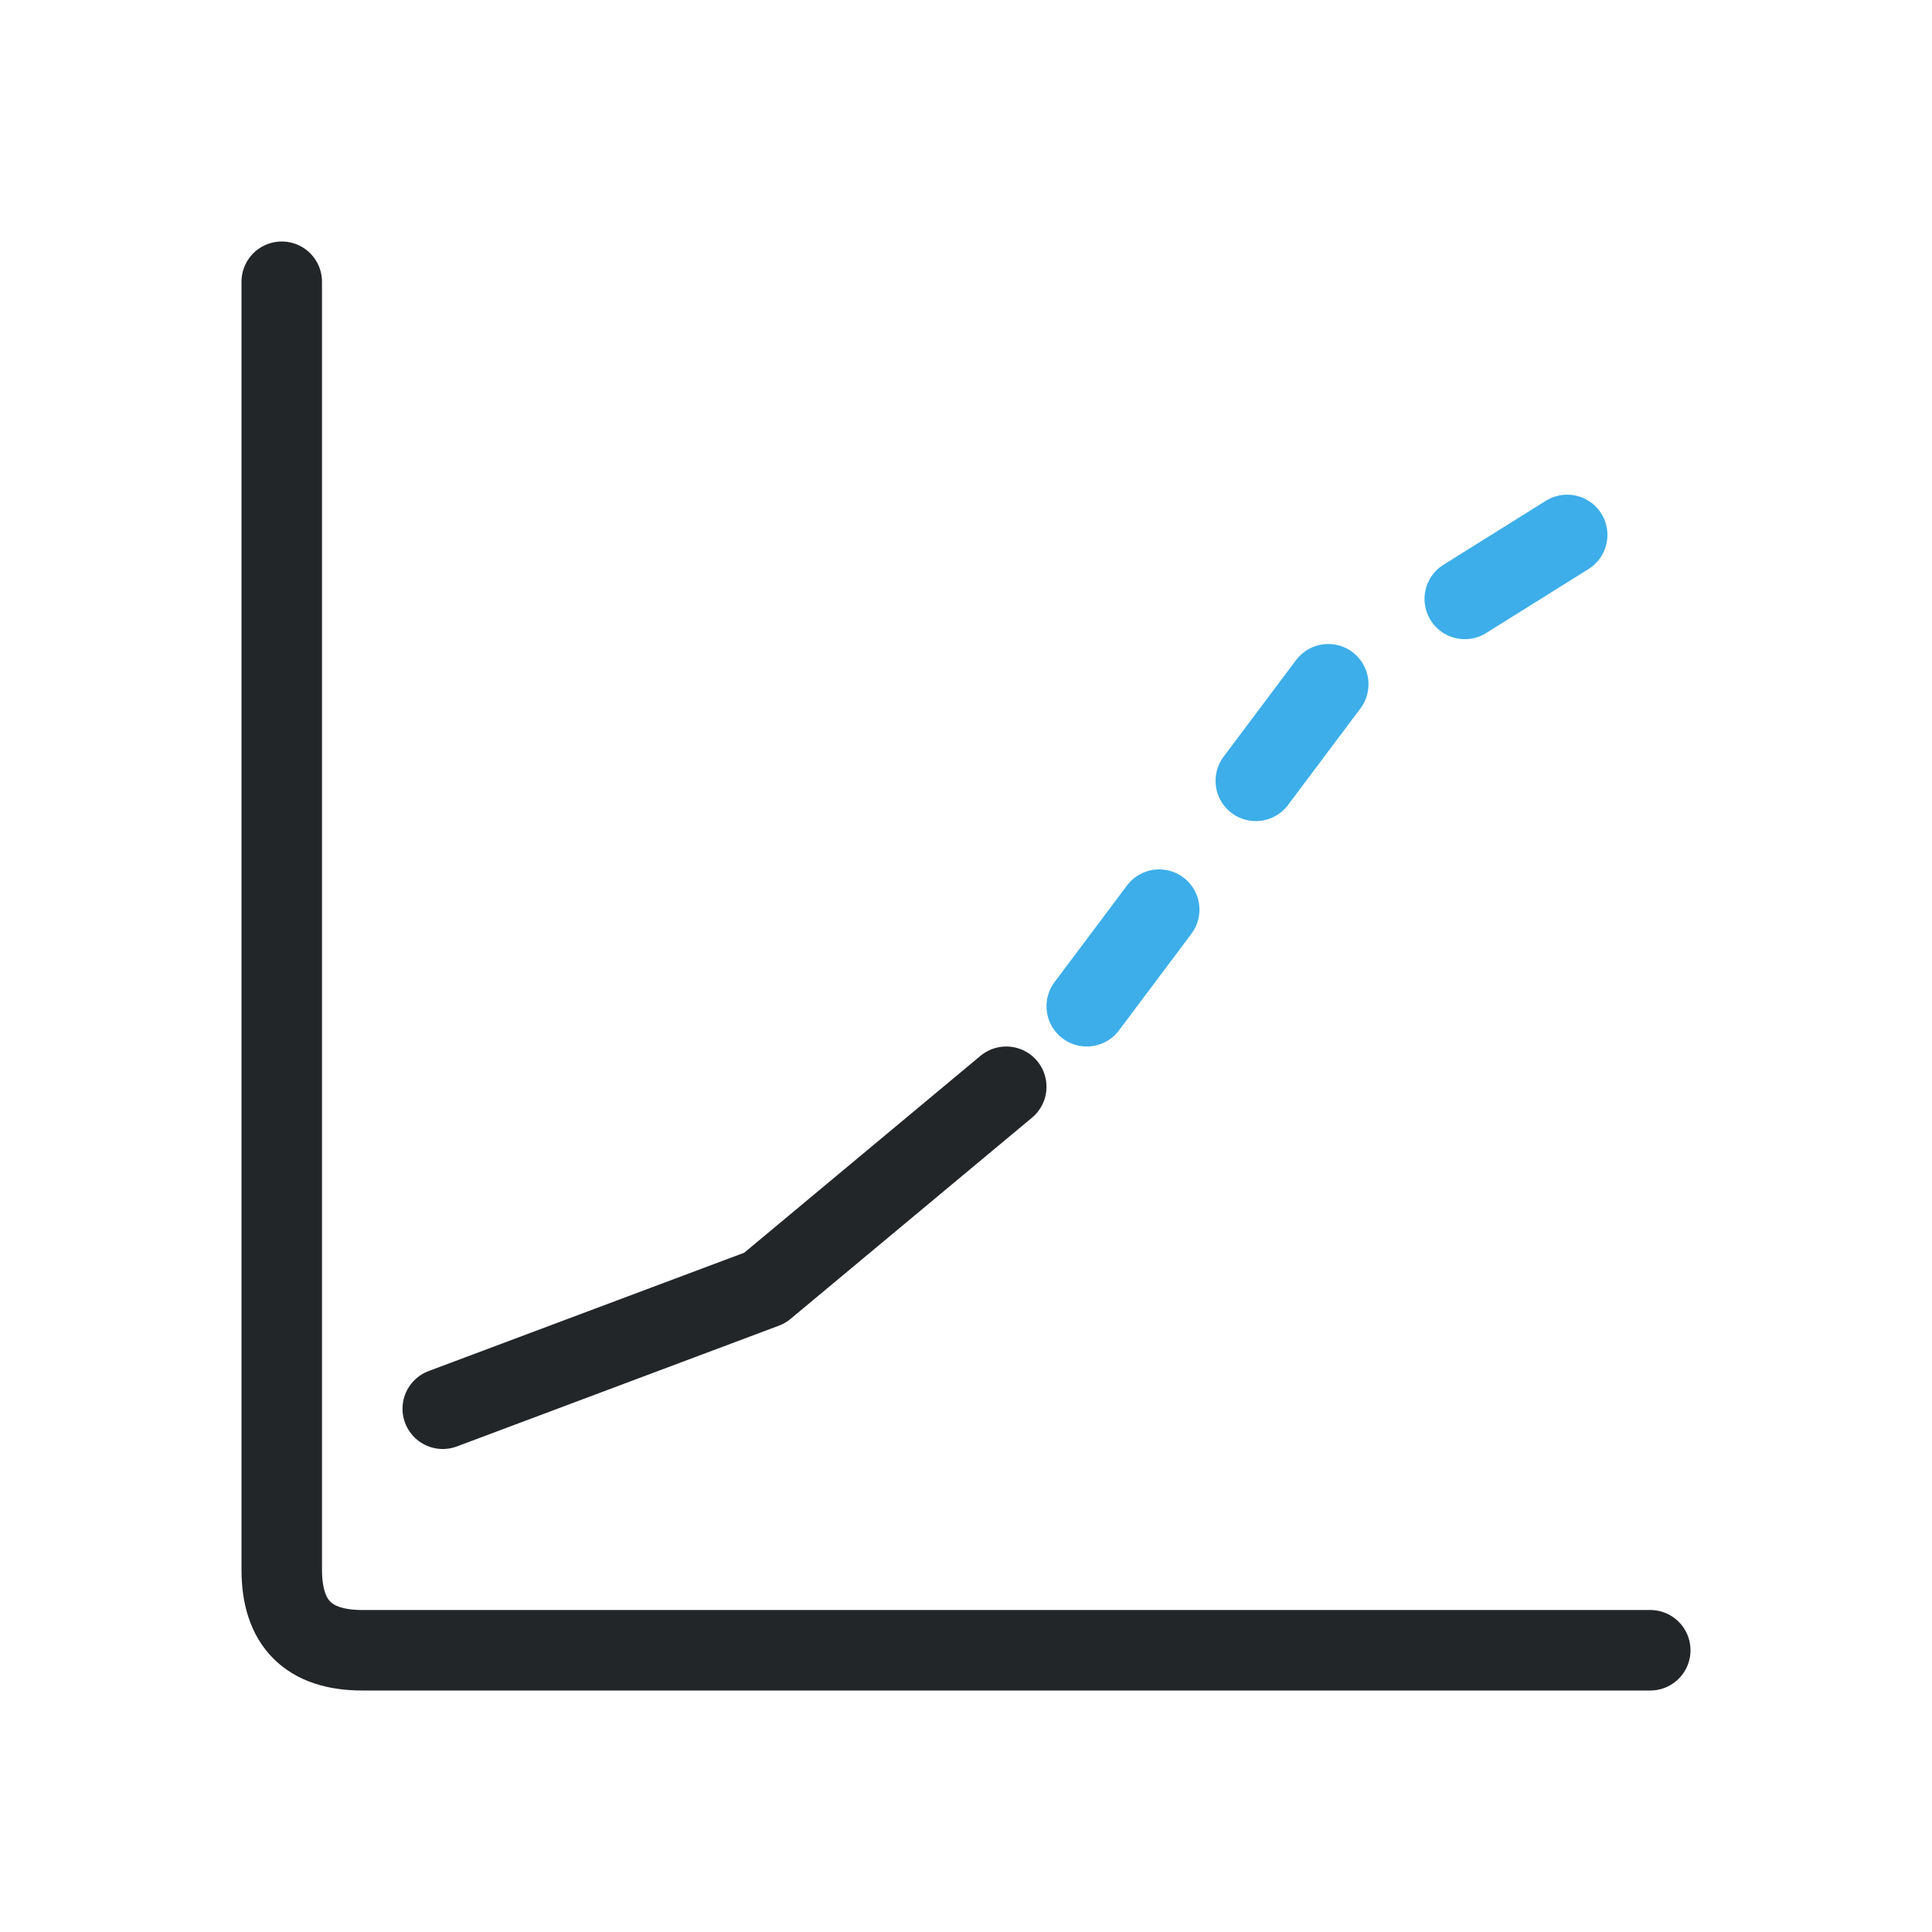
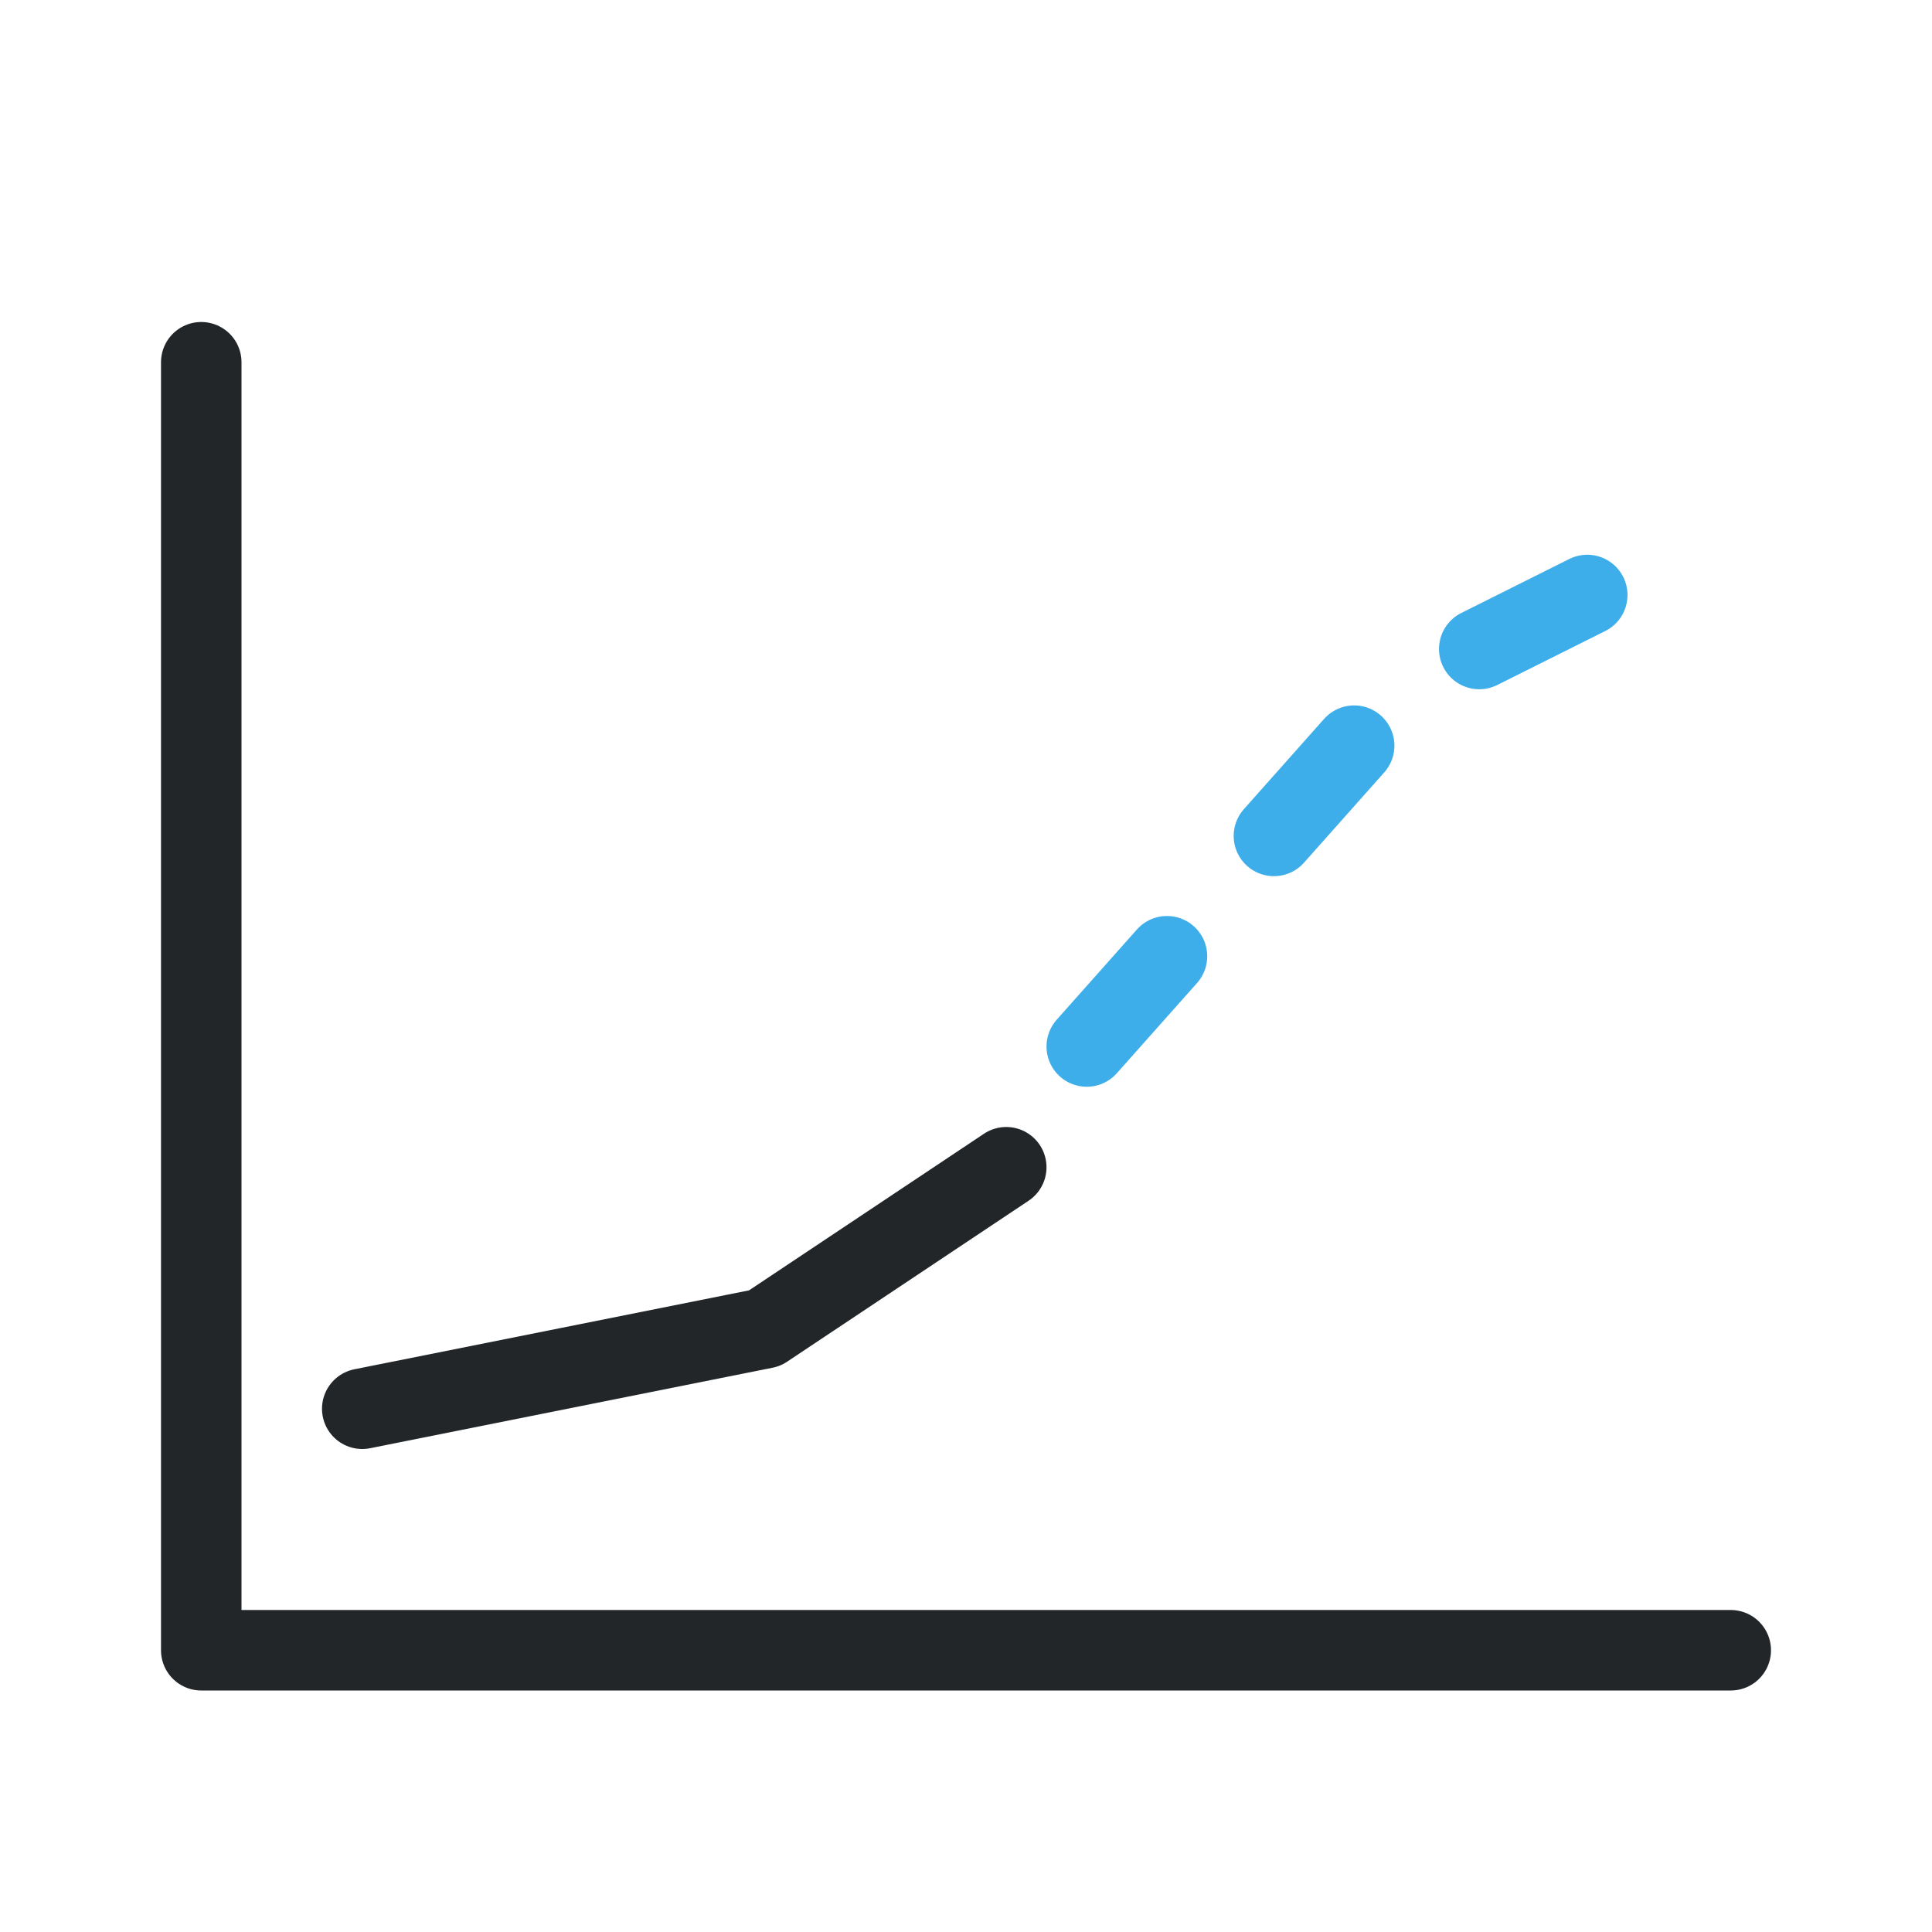
<svg xmlns="http://www.w3.org/2000/svg" width="24" height="24" viewBox="0 0 24 24">
  <defs>
    <style id="current-color-scheme">.ColorScheme-Text{color:#232629}.ColorScheme-Highlight{color:#3daee9}</style>
  </defs>
  <g transform="translate(1,1)">
    <g fill="none" stroke-linecap="round" stroke-linejoin="round">
-       <path class="ColorScheme-Text" d="M2.5 2.5V18.5q0 1 1 1h16" stroke="currentColor" />
-       <path class="ColorScheme-Text" d="M4.5 16.5l4-1.5 3-2.5" stroke="currentColor" />
-       <path class="ColorScheme-Highlight" d="M12.5 11.5l3-4 4-2.5" stroke="currentColor" stroke-dasharray="1.5 2" />
+       <path class="ColorScheme-Text" d="M1.5 3.5v16h19" stroke="currentColor" />
+       <path class="ColorScheme-Text" d="M3.5 16.5 8.5 15.5 11.5 13.5" stroke="currentColor" />
+       <path class="ColorScheme-Highlight" d="M12.5 12 16.5 7.5 20.5 5.5" stroke="currentColor" stroke-dasharray="1.5 2" />
    </g>
  </g>
</svg>
